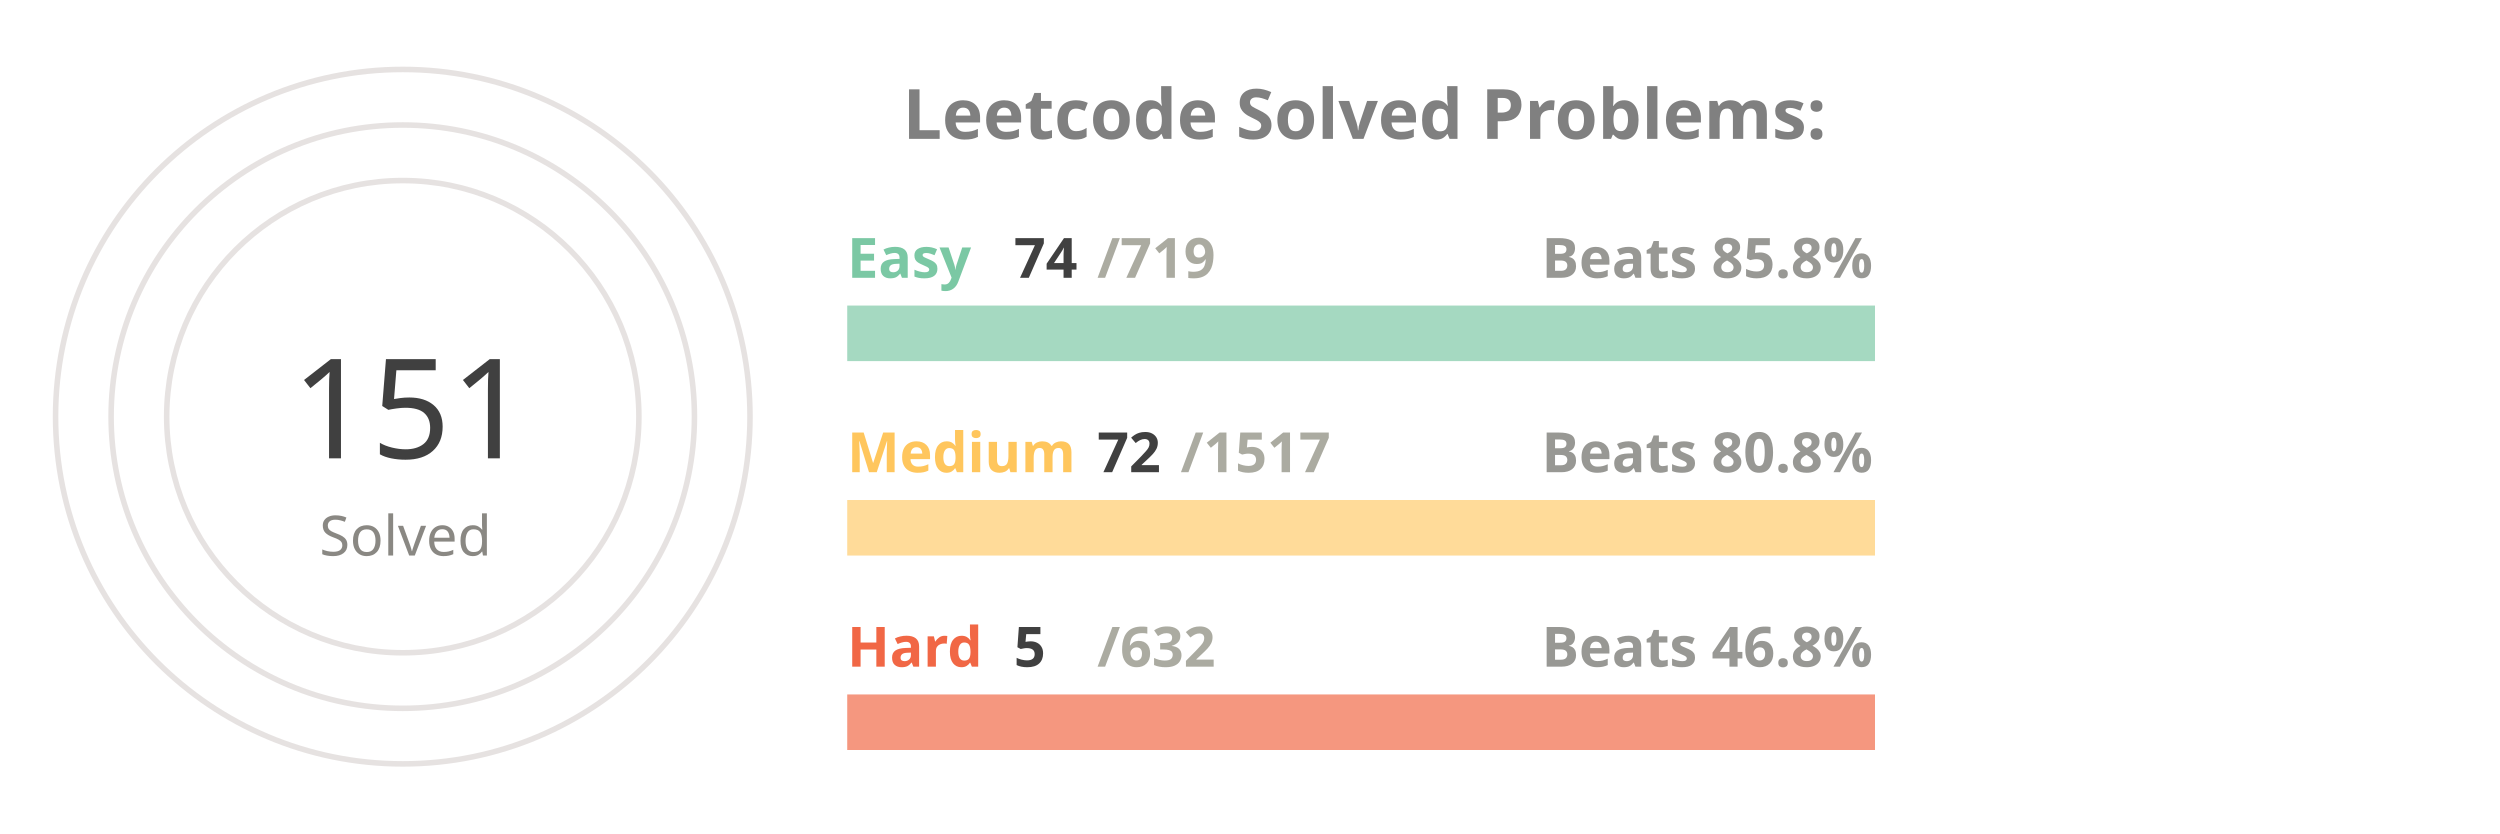
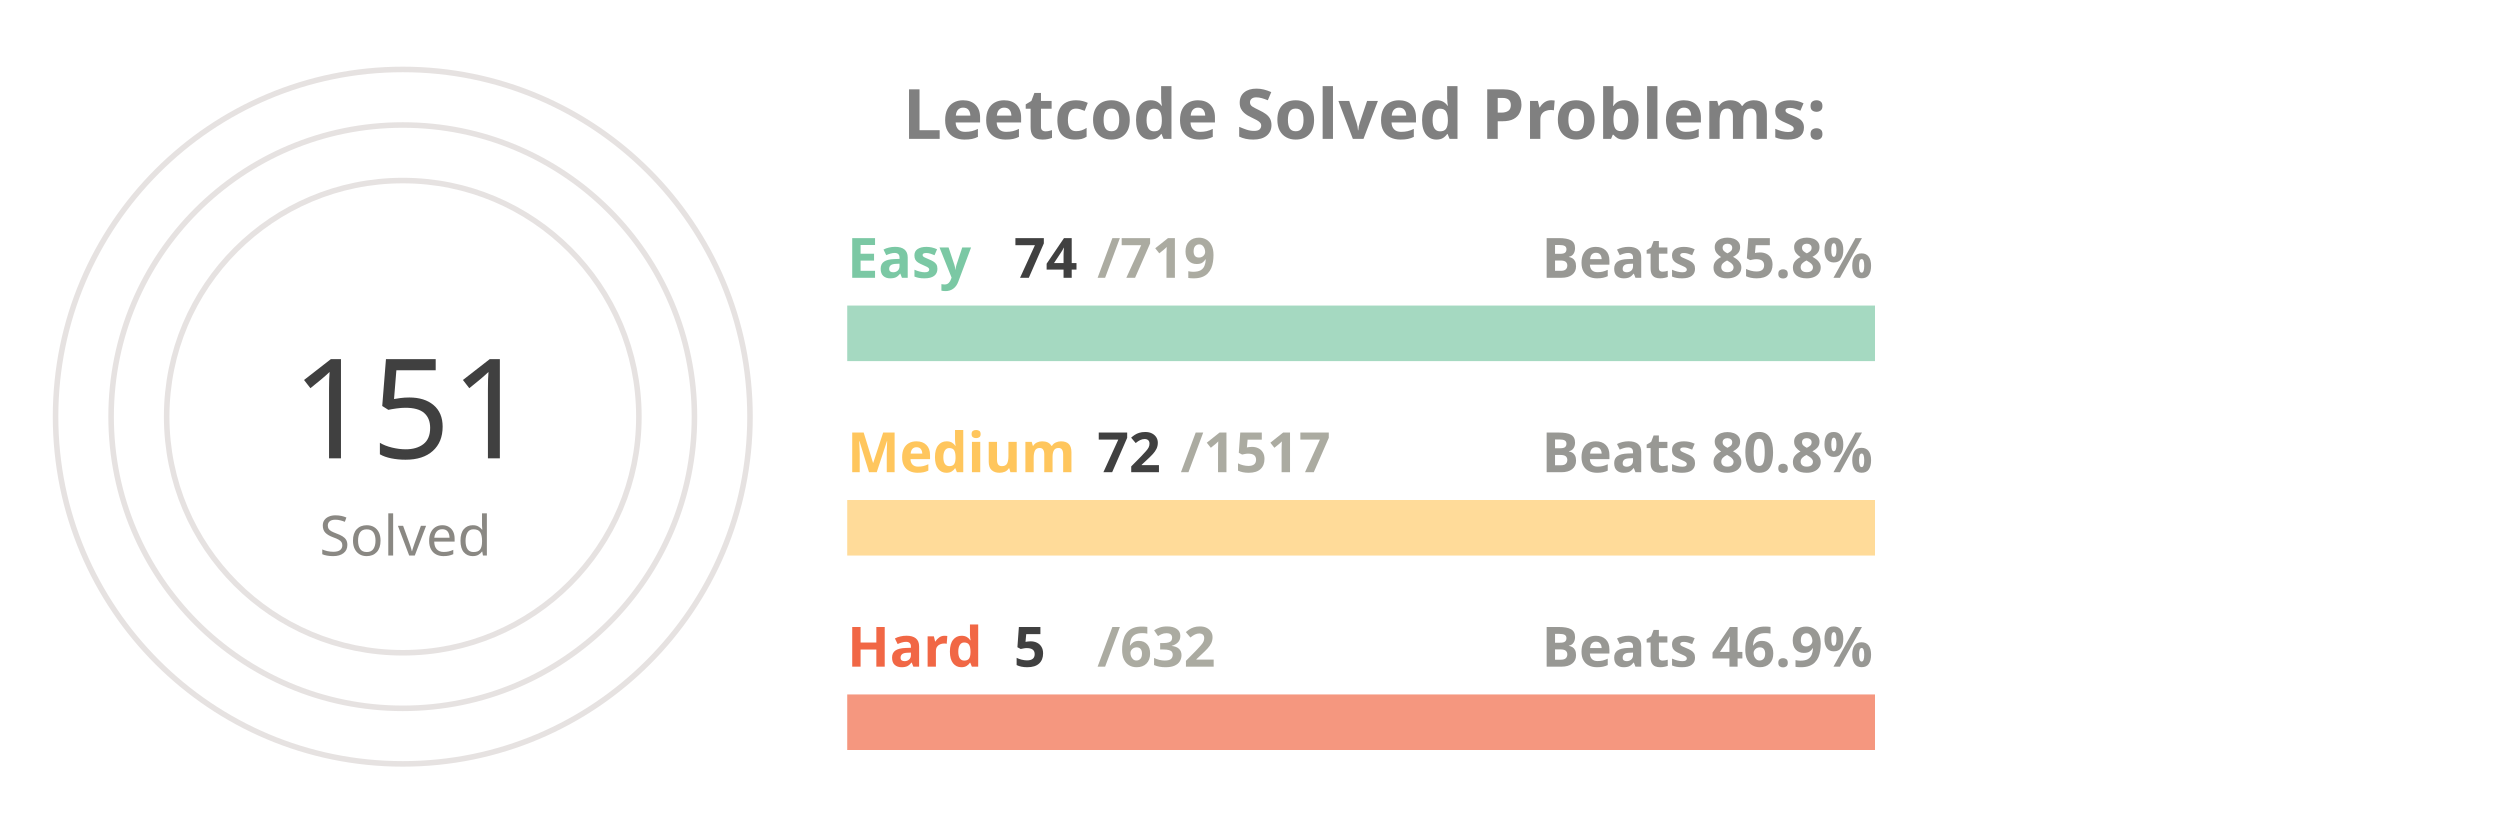
<svg xmlns="http://www.w3.org/2000/svg" viewBox="0 0 650 300" height="200px" width="600px">
  <style>
.label {
	font: bold 25px sans-serif;
	color: #404040;
	-webkit-text-stroke: 1px white;
  }
.name {
	font: bold 20px sans-serif;
	color: #404040;
  }

.line {
	stroke-dasharray: 1000;
	stroke-dashoffset: 1000;
	animation: dash 3.5s ease-in-out forwards;	
	animation-iteration-count: infinite;
	animation-direction: alternate-reverse;
}

.totalSum {
	font: 50px sans-serif;
}

.totalSumLabel {
	font: 20px sans-serif;
}

.path {
	stroke-dasharray: 1000;
	stroke-dashoffset: 1000;
	animation: dash 3.5s ease-in-out forwards;	
	animation-iteration-count: infinite;
	animation-direction: alternate-reverse;
}
  
@keyframes dash {
	to {
		stroke-dashoffset: 0;
	}
}

</style>
  <g stroke="#E6E2E1" fill="none" stroke-width="2">
    <circle cx="20" cy="150" r="125" />
    <circle cx="20" cy="150" r="105" />
    <circle cx="20" cy="150" r="85" />
  </g>
  <g fill="none" stroke-width="20">
    <line x1="180" y1="120" x2="550" y2="120" stroke="#a5d9c1" />
    <line x1="180" y1="190" x2="550" y2="190" stroke="#ffdb99" />
    <line x1="180" y1="260" x2="550" y2="260" stroke="#f5977f" />
  </g>
  <g fill="none" stroke-width="20" class="line">
    <line x1="180" y1="120" x2="218" y2="120" stroke="#7BC8A4" />
    <line x1="180" y1="190" x2="197" y2="190" stroke="#FFC65D" />
    <line x1="180" y1="260" x2="182" y2="260" stroke="#F16745" />
  </g>
  <g fill="none" stroke-width="20" stroke-linecap="round" class="path">
    <path d="M 20 25 A 125 125 45 0 1 93 48" stroke="#7BC8A4" />
    <path d="M 20 45 A 105 105 45 0 1 45 48" stroke="#FFC65D" />
    <path d="M 20 65 A 85 85 45 0 1 20 65" stroke="#F16745" />
  </g>
  <g class="name">
    <text x="180" y="100" fill="#7BC8A4">Easy</text>
    <text x="240" y="100" fill="#404040">74</text>
    <text x="270" y="100" fill="#ABABA1">/719</text>
    <text x="430" y="100" fill="#989894">Beats 85.8%</text>
    <text x="180" y="170" fill="#FFC65D">Medium</text>
    <text x="270" y="170" fill="#404040">72</text>
    <text x="300" y="170" fill="#ABABA1">/1517</text>
    <text x="430" y="170" fill="#989894">Beats 80.8%</text>
    <text x="180" y="240" fill="#F16745">Hard</text>
    <text x="240" y="240" fill="#404040">5</text>
    <text x="270" y="240" fill="#ABABA1">/632</text>
-     <text x="430" y="240" fill="#989894">Beats 46.8%</text>
+     <text x="430" y="240" fill="#989894">Beats 46.9%</text>
  </g>
  <g>
    <text x="-20" y="165" fill="#404040" class="totalSum">151</text>
    <text x="-10" y="200" fill="#8A8883" class="totalSumLabel">Solved</text>
  </g>
  <g class="label">
    <text x="200" y="50" fill="gray">Leetcode Solved Problems:</text>
  </g>
</svg>
